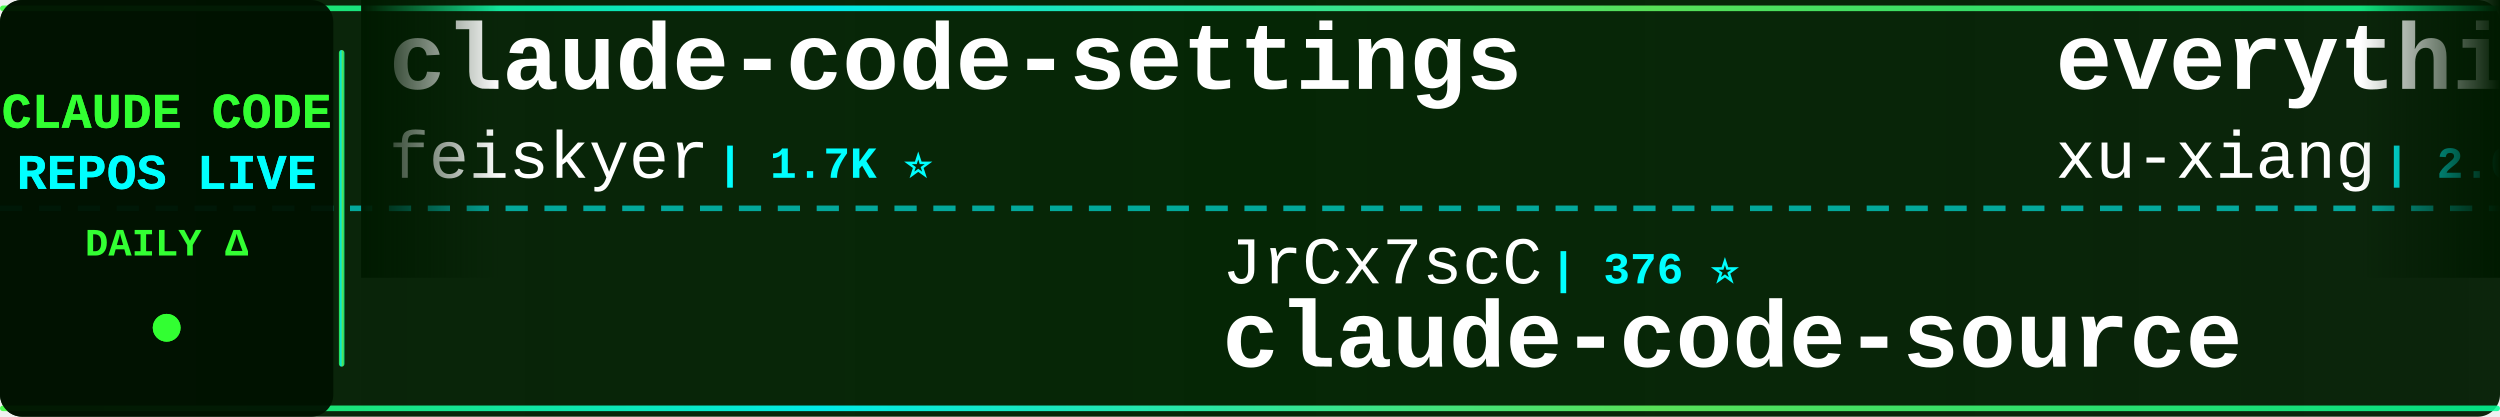
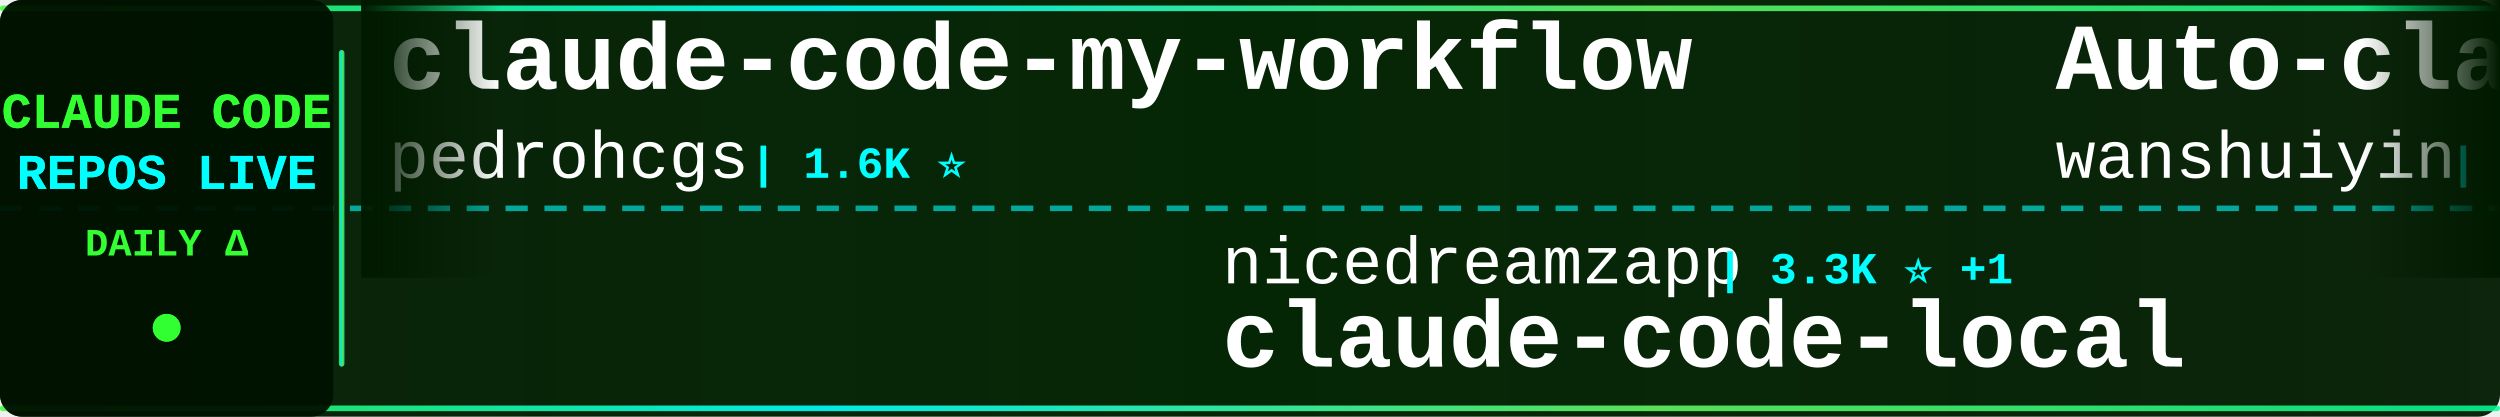
<svg xmlns="http://www.w3.org/2000/svg" width="900" height="150">
  <defs>
    <linearGradient id="tickerBg" x1="0%" y1="0%" x2="100%" y2="0%">
      <stop offset="0%" style="stop-color:#001a00;stop-opacity:0.95" />
      <stop offset="50%" style="stop-color:#002200;stop-opacity:0.98" />
      <stop offset="100%" style="stop-color:#001a00;stop-opacity:0.95" />
    </linearGradient>
    <linearGradient id="borderGrad" x1="0%" y1="0%" x2="100%" y2="0%">
      <stop offset="0%" style="stop-color:#33ff33;stop-opacity:0.85">
        <animate attributeName="stop-opacity" values="0.85;1;0.85" dur="2s" repeatCount="indefinite" />
      </stop>
      <stop offset="33%" style="stop-color:#00ffff;stop-opacity:0.9">
        <animate attributeName="stop-opacity" values="0.9;1;0.9" dur="2.2s" repeatCount="indefinite" />
      </stop>
      <stop offset="66%" style="stop-color:#66ff66;stop-opacity:0.85">
        <animate attributeName="stop-opacity" values="0.85;1;0.85" dur="1.8s" repeatCount="indefinite" />
      </stop>
      <stop offset="100%" style="stop-color:#00ff99;stop-opacity:0.85">
        <animate attributeName="stop-opacity" values="0.85;1;0.85" dur="2s" repeatCount="indefinite" />
      </stop>
    </linearGradient>
    <filter id="textGlow">
      <feGaussianBlur stdDeviation="0.1" result="coloredBlur" />
      <feMerge>
        <feMergeNode in="coloredBlur" />
        <feMergeNode in="SourceGraphic" />
      </feMerge>
    </filter>
    <filter id="metricGlow">
      <feGaussianBlur stdDeviation="0.2" result="coloredBlur" />
      <feMerge>
        <feMergeNode in="coloredBlur" />
        <feMergeNode in="SourceGraphic" />
      </feMerge>
    </filter>
    <linearGradient id="leftFade" x1="0%" y1="0%" x2="100%" y2="0%">
      <stop offset="0%" style="stop-color:#001a00;stop-opacity:1" />
      <stop offset="100%" style="stop-color:#001a00;stop-opacity:0" />
    </linearGradient>
    <linearGradient id="rightFade" x1="0%" y1="0%" x2="100%" y2="0%">
      <stop offset="0%" style="stop-color:#001a00;stop-opacity:0" />
      <stop offset="100%" style="stop-color:#001a00;stop-opacity:1" />
    </linearGradient>
  </defs>
  <rect width="900" height="150" fill="url(#tickerBg)" rx="8" />
  <rect x="0" y="2" width="900" height="2" fill="url(#borderGrad)" rx="1" />
  <rect x="0" y="146" width="900" height="2" fill="url(#borderGrad)" rx="1" />
  <line x1="0" y1="75" x2="900" y2="75" stroke="#00ffff" stroke-width="2" stroke-dasharray="8 6" opacity="0.6" />
  <rect x="0" y="0" width="120" height="150" fill="#001100" opacity="0.95" rx="8" />
  <text x="60" y="46" font-family="'Courier New', monospace" font-size="18" font-weight="bold" fill="#33ff33" text-anchor="middle" filter="url(#textGlow)">
    CLAUDE CODE
  </text>
  <text x="60" y="68" font-family="'Courier New', monospace" font-size="18" font-weight="bold" fill="#00ffff" text-anchor="middle" filter="url(#textGlow)">
    REPOS LIVE
  </text>
  <text x="60" y="92" font-family="'Courier New', monospace" font-size="14" font-weight="bold" fill="#33ff33" text-anchor="middle">
    DAILY Δ
  </text>
  <circle cx="60" cy="118" r="5" fill="#33ff33" filter="url(#metricGlow)">
    <animate attributeName="r" values="4;6;4" dur="1.5s" repeatCount="indefinite" />
    <animate attributeName="opacity" values="0.6;1;0.6" dur="1.5s" repeatCount="indefinite" />
  </circle>
  <rect x="122" y="18" width="2" height="114" fill="url(#borderGrad)" rx="1" />
  <clipPath id="tickerClip">
    <rect x="130" y="0" width="770" height="150" />
  </clipPath>
  <g clip-path="url(#tickerClip)">
    <g id="tickerItems">
      <animateTransform attributeName="transform" attributeType="XML" type="translate" from="0 0" to="-3000 0" dur="54s" repeatCount="indefinite" />
      <g transform="translate(0, 0)">
-         <text x="140" y="32" font-family="'Courier New', monospace" font-size="34" font-weight="bold" fill="#ffffff">claude-code-settings</text>
-         <text x="140" y="64" font-family="'Courier New', monospace" font-size="24" font-weight="normal" fill="#ffffff" opacity="1.0">feiskyer</text>
-         <text x="258" y="64" font-family="'Courier New', monospace" font-size="16" font-weight="bold" fill="#00ffff"> | 1.7K ⭐</text>
+         <text x="140" y="32" font-family="'Courier New', monospace" font-size="34" font-weight="bold" fill="#ffffff">claude-code-my-workflow</text>
+         <text x="140" y="64" font-family="'Courier New', monospace" font-size="24" font-weight="normal" fill="#ffffff" opacity="1.0">pedrohcgs</text>
+         <text x="270" y="64" font-family="'Courier New', monospace" font-size="16" font-weight="bold" fill="#00ffff"> | 1.6K ⭐</text>
      </g>
      <g transform="translate(300, 0)">
-         <text x="140" y="102" font-family="'Courier New', monospace" font-size="24" font-weight="normal" fill="#ffffff" opacity="1.0">JrCx7scC</text>
-         <text x="258" y="102" font-family="'Courier New', monospace" font-size="16" font-weight="bold" fill="#00ffff"> | 376 ⭐</text>
-         <text x="140" y="132" font-family="'Courier New', monospace" font-size="34" font-weight="bold" fill="#ffffff">claude-code-source</text>
+         <text x="140" y="102" font-family="'Courier New', monospace" font-size="24" font-weight="normal" fill="#ffffff" opacity="1.0">nicedreamzapp</text>
+         <text x="318" y="102" font-family="'Courier New', monospace" font-size="16" font-weight="bold" fill="#00ffff"> | 3.3K ⭐ +1</text>
+         <text x="140" y="132" font-family="'Courier New', monospace" font-size="34" font-weight="bold" fill="#ffffff">claude-code-local</text>
      </g>
      <g transform="translate(600, 0)">
-         <text x="140" y="32" font-family="'Courier New', monospace" font-size="34" font-weight="bold" fill="#ffffff">everything-claude-code-z...</text>
-         <text x="140" y="64" font-family="'Courier New', monospace" font-size="24" font-weight="normal" fill="#ffffff" opacity="1.0">xu-xiang</text>
-         <text x="258" y="64" font-family="'Courier New', monospace" font-size="16" font-weight="bold" fill="#00ffff"> | 2.0K ⭐</text>
+         <text x="140" y="32" font-family="'Courier New', monospace" font-size="34" font-weight="bold" fill="#ffffff">Auto-claude-code-researc...</text>
+         <text x="140" y="64" font-family="'Courier New', monospace" font-size="24" font-weight="normal" fill="#ffffff" opacity="1.0">wanshuiyin</text>
+         <text x="282" y="64" font-family="'Courier New', monospace" font-size="16" font-weight="bold" fill="#00ffff"> | 16.5K ⭐ +12</text>
      </g>
      <g transform="translate(900, 0)">
-         <text x="140" y="102" font-family="'Courier New', monospace" font-size="24" font-weight="normal" fill="#ffffff" opacity="1.0">LING71671</text>
-         <text x="270" y="102" font-family="'Courier New', monospace" font-size="16" font-weight="bold" fill="#00ffff"> | 957 ⭐</text>
-         <text x="140" y="132" font-family="'Courier New', monospace" font-size="34" font-weight="bold" fill="#ffffff">Open-ClaudeCode</text>
+         <text x="140" y="102" font-family="'Courier New', monospace" font-size="24" font-weight="normal" fill="#ffffff" opacity="1.0">Piebald-AI</text>
+         <text x="282" y="102" font-family="'Courier New', monospace" font-size="16" font-weight="bold" fill="#00ffff"> | 12.7K ⭐ +1</text>
+         <text x="140" y="132" font-family="'Courier New', monospace" font-size="34" font-weight="bold" fill="#ffffff">claude-code-system-promp...</text>
      </g>
      <g transform="translate(1200, 0)">
-         <text x="140" y="32" font-family="'Courier New', monospace" font-size="34" font-weight="bold" fill="#ffffff">claude-code-source-code-...</text>
-         <text x="140" y="64" font-family="'Courier New', monospace" font-size="24" font-weight="normal" fill="#ffffff" opacity="1.0">ghuntley</text>
-         <text x="258" y="64" font-family="'Courier New', monospace" font-size="16" font-weight="bold" fill="#00ffff"> | 992 ⭐</text>
+         <text x="140" y="32" font-family="'Courier New', monospace" font-size="34" font-weight="bold" fill="#ffffff">claude-code-source-build</text>
+         <text x="140" y="64" font-family="'Courier New', monospace" font-size="24" font-weight="normal" fill="#ffffff" opacity="1.0">andrew-kramer-inno</text>
+         <text x="378" y="64" font-family="'Courier New', monospace" font-size="16" font-weight="bold" fill="#00ffff"> | 595 ⭐</text>
      </g>
      <g transform="translate(1500, 0)">
-         <text x="140" y="102" font-family="'Courier New', monospace" font-size="24" font-weight="normal" fill="#ffffff" opacity="1.0">davila7</text>
-         <text x="246" y="102" font-family="'Courier New', monospace" font-size="16" font-weight="bold" fill="#00ffff"> | 30.9K ⭐ +2</text>
-         <text x="140" y="132" font-family="'Courier New', monospace" font-size="34" font-weight="bold" fill="#ffffff">claude-code-templates</text>
+         <text x="140" y="102" font-family="'Courier New', monospace" font-size="24" font-weight="normal" fill="#ffffff" opacity="1.0">ghuntley</text>
+         <text x="258" y="102" font-family="'Courier New', monospace" font-size="16" font-weight="bold" fill="#00ffff"> | 992 ⭐</text>
+         <text x="140" y="132" font-family="'Courier New', monospace" font-size="34" font-weight="bold" fill="#ffffff">claude-code-source-code-...</text>
      </g>
      <g transform="translate(1800, 0)">
-         <text x="140" y="32" font-family="'Courier New', monospace" font-size="34" font-weight="bold" fill="#ffffff">Claude-Code</text>
-         <text x="140" y="64" font-family="'Courier New', monospace" font-size="24" font-weight="normal" fill="#ffffff" opacity="1.0">pengchengneo</text>
-         <text x="306" y="64" font-family="'Courier New', monospace" font-size="16" font-weight="bold" fill="#00ffff"> | 1.8K ⭐</text>
+         <text x="140" y="32" font-family="'Courier New', monospace" font-size="34" font-weight="bold" fill="#ffffff">claude-code-best-practic...</text>
+         <text x="140" y="64" font-family="'Courier New', monospace" font-size="24" font-weight="normal" fill="#ffffff" opacity="1.0">shanraisshan</text>
+         <text x="306" y="64" font-family="'Courier New', monospace" font-size="16" font-weight="bold" fill="#00ffff"> | 66.2K ⭐ +9</text>
      </g>
      <g transform="translate(2100, 0)">
-         <text x="140" y="102" font-family="'Courier New', monospace" font-size="24" font-weight="normal" fill="#ffffff" opacity="1.0">huangserva</text>
-         <text x="282" y="102" font-family="'Courier New', monospace" font-size="16" font-weight="bold" fill="#00ffff"> | 630 ⭐</text>
-         <text x="140" y="132" font-family="'Courier New', monospace" font-size="34" font-weight="bold" fill="#ffffff">claude-code-cli</text>
+         <text x="140" y="102" font-family="'Courier New', monospace" font-size="24" font-weight="normal" fill="#ffffff" opacity="1.0">lorryjovens-hub</text>
+         <text x="342" y="102" font-family="'Courier New', monospace" font-size="16" font-weight="bold" fill="#00ffff"> | 1.7K ⭐</text>
+         <text x="140" y="132" font-family="'Courier New', monospace" font-size="34" font-weight="bold" fill="#ffffff">claude-code-rust</text>
      </g>
      <g transform="translate(2400, 0)">
-         <text x="140" y="32" font-family="'Courier New', monospace" font-size="34" font-weight="bold" fill="#ffffff">claude-code-infrastructu...</text>
-         <text x="140" y="64" font-family="'Courier New', monospace" font-size="24" font-weight="normal" fill="#ffffff" opacity="1.0">diet103</text>
-         <text x="246" y="64" font-family="'Courier New', monospace" font-size="16" font-weight="bold" fill="#00ffff"> | 10.0K ⭐</text>
+         <text x="140" y="32" font-family="'Courier New', monospace" font-size="34" font-weight="bold" fill="#ffffff">edmunds-claude-code</text>
+         <text x="140" y="64" font-family="'Courier New', monospace" font-size="24" font-weight="normal" fill="#ffffff" opacity="1.0">edmund-io</text>
+         <text x="270" y="64" font-family="'Courier New', monospace" font-size="16" font-weight="bold" fill="#00ffff"> | 1.5K ⭐ -1</text>
      </g>
      <g transform="translate(2700, 0)">
-         <text x="140" y="102" font-family="'Courier New', monospace" font-size="24" font-weight="normal" fill="#ffffff" opacity="1.0">anthropics</text>
-         <text x="282" y="102" font-family="'Courier New', monospace" font-size="16" font-weight="bold" fill="#00ffff"> | 6.3K ⭐ +2</text>
-         <text x="140" y="132" font-family="'Courier New', monospace" font-size="34" font-weight="bold" fill="#ffffff">claude-code-security-rev...</text>
+         <text x="140" y="102" font-family="'Courier New', monospace" font-size="24" font-weight="normal" fill="#ffffff" opacity="1.0">shareAI-lab</text>
+         <text x="294" y="102" font-family="'Courier New', monospace" font-size="16" font-weight="bold" fill="#00ffff"> | 77.4K ⭐ +23</text>
+         <text x="140" y="132" font-family="'Courier New', monospace" font-size="34" font-weight="bold" fill="#ffffff">learn-claude-code</text>
      </g>
      <g transform="translate(3000, 0)">
-         <text x="140" y="32" font-family="'Courier New', monospace" font-size="34" font-weight="bold" fill="#ffffff">claude-code-settings</text>
-         <text x="140" y="64" font-family="'Courier New', monospace" font-size="24" font-weight="normal" fill="#ffffff" opacity="1.0">feiskyer</text>
-         <text x="258" y="64" font-family="'Courier New', monospace" font-size="16" font-weight="bold" fill="#00ffff"> | 1.7K ⭐</text>
+         <text x="140" y="32" font-family="'Courier New', monospace" font-size="34" font-weight="bold" fill="#ffffff">claude-code-my-workflow</text>
+         <text x="140" y="64" font-family="'Courier New', monospace" font-size="24" font-weight="normal" fill="#ffffff" opacity="1.0">pedrohcgs</text>
+         <text x="270" y="64" font-family="'Courier New', monospace" font-size="16" font-weight="bold" fill="#00ffff"> | 1.6K ⭐</text>
      </g>
      <g transform="translate(3300, 0)">
-         <text x="140" y="102" font-family="'Courier New', monospace" font-size="24" font-weight="normal" fill="#ffffff" opacity="1.0">JrCx7scC</text>
-         <text x="258" y="102" font-family="'Courier New', monospace" font-size="16" font-weight="bold" fill="#00ffff"> | 376 ⭐</text>
-         <text x="140" y="132" font-family="'Courier New', monospace" font-size="34" font-weight="bold" fill="#ffffff">claude-code-source</text>
+         <text x="140" y="102" font-family="'Courier New', monospace" font-size="24" font-weight="normal" fill="#ffffff" opacity="1.0">nicedreamzapp</text>
+         <text x="318" y="102" font-family="'Courier New', monospace" font-size="16" font-weight="bold" fill="#00ffff"> | 3.3K ⭐ +1</text>
+         <text x="140" y="132" font-family="'Courier New', monospace" font-size="34" font-weight="bold" fill="#ffffff">claude-code-local</text>
      </g>
      <g transform="translate(3600, 0)">
-         <text x="140" y="32" font-family="'Courier New', monospace" font-size="34" font-weight="bold" fill="#ffffff">everything-claude-code-z...</text>
-         <text x="140" y="64" font-family="'Courier New', monospace" font-size="24" font-weight="normal" fill="#ffffff" opacity="1.0">xu-xiang</text>
-         <text x="258" y="64" font-family="'Courier New', monospace" font-size="16" font-weight="bold" fill="#00ffff"> | 2.0K ⭐</text>
+         <text x="140" y="32" font-family="'Courier New', monospace" font-size="34" font-weight="bold" fill="#ffffff">Auto-claude-code-researc...</text>
+         <text x="140" y="64" font-family="'Courier New', monospace" font-size="24" font-weight="normal" fill="#ffffff" opacity="1.0">wanshuiyin</text>
+         <text x="282" y="64" font-family="'Courier New', monospace" font-size="16" font-weight="bold" fill="#00ffff"> | 16.5K ⭐ +12</text>
      </g>
      <g transform="translate(3900, 0)">
-         <text x="140" y="102" font-family="'Courier New', monospace" font-size="24" font-weight="normal" fill="#ffffff" opacity="1.0">LING71671</text>
-         <text x="270" y="102" font-family="'Courier New', monospace" font-size="16" font-weight="bold" fill="#00ffff"> | 957 ⭐</text>
-         <text x="140" y="132" font-family="'Courier New', monospace" font-size="34" font-weight="bold" fill="#ffffff">Open-ClaudeCode</text>
+         <text x="140" y="102" font-family="'Courier New', monospace" font-size="24" font-weight="normal" fill="#ffffff" opacity="1.0">Piebald-AI</text>
+         <text x="282" y="102" font-family="'Courier New', monospace" font-size="16" font-weight="bold" fill="#00ffff"> | 12.7K ⭐ +1</text>
+         <text x="140" y="132" font-family="'Courier New', monospace" font-size="34" font-weight="bold" fill="#ffffff">claude-code-system-promp...</text>
      </g>
    </g>
  </g>
  <rect x="130" y="0" width="50" height="100" fill="url(#leftFade)" />
  <rect x="850" y="0" width="50" height="100" fill="url(#rightFade)" />
</svg>
